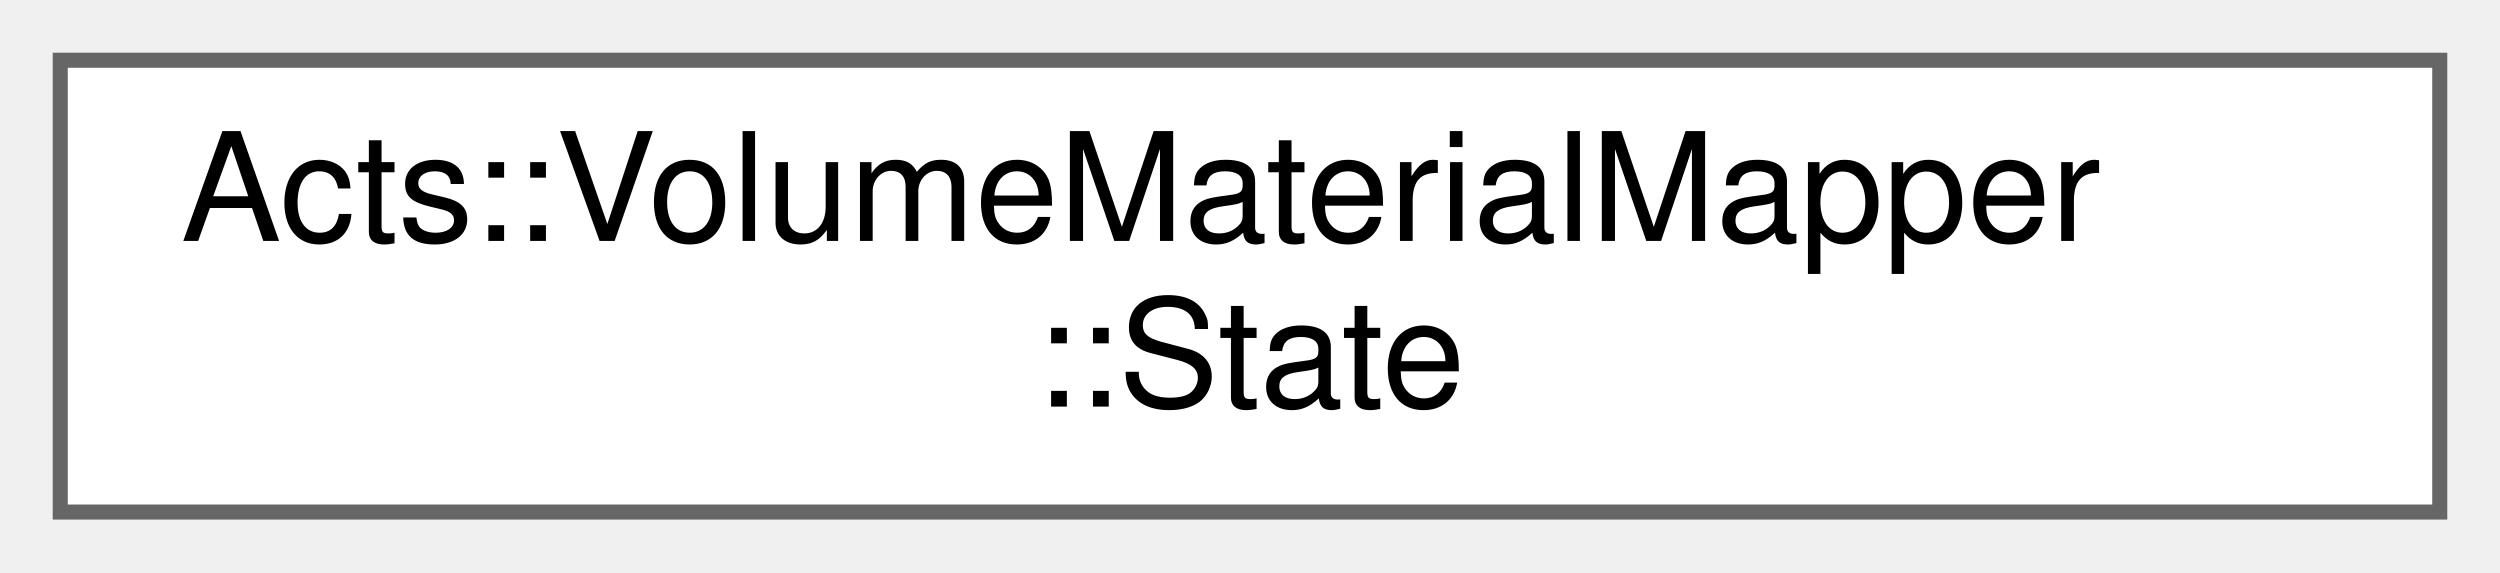
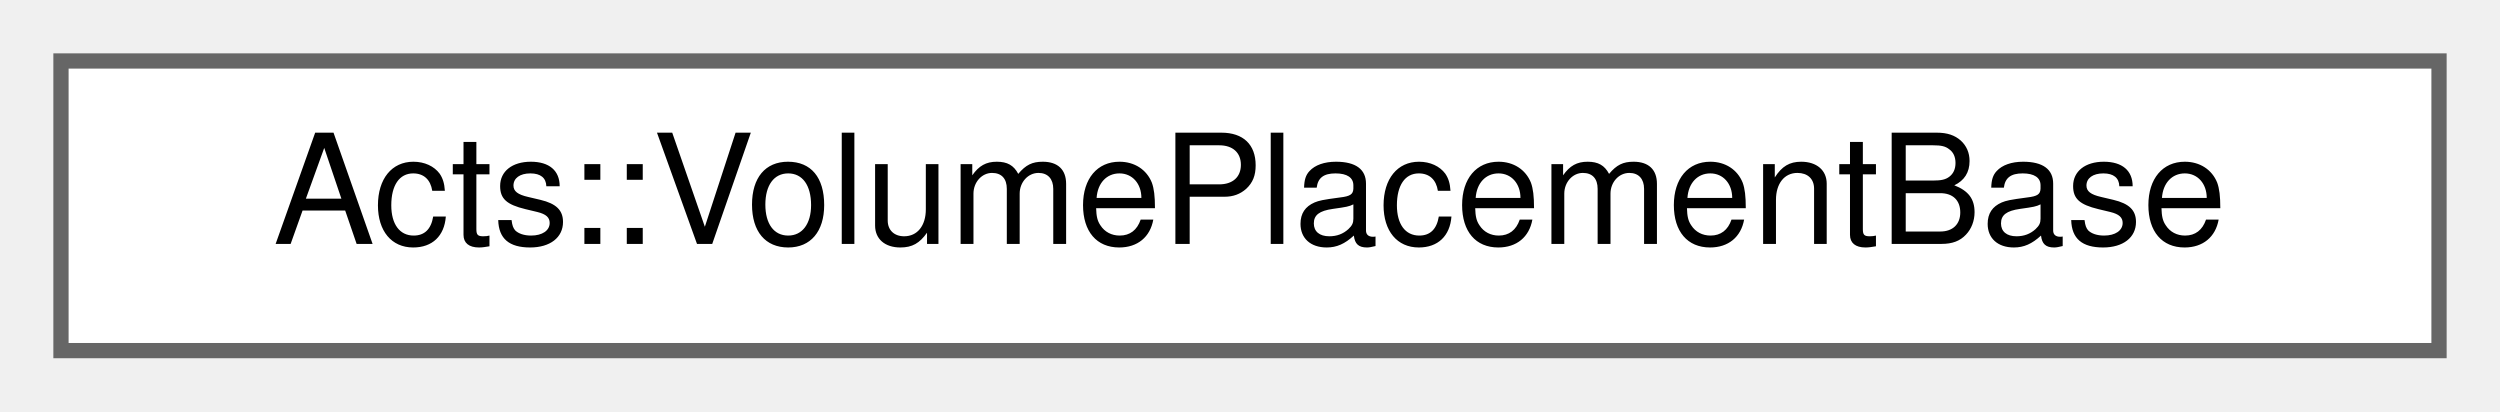
- <svg xmlns="http://www.w3.org/2000/svg" xmlns:xlink="http://www.w3.org/1999/xlink" width="166pt" height="38pt" viewBox="0.00 0.00 166.00 38.00">
-   <g id="graph0" class="graph" transform="scale(1 1) rotate(0) translate(4 34)">
+ <svg xmlns="http://www.w3.org/2000/svg" xmlns:xlink="http://www.w3.org/1999/xlink" width="164pt" height="27pt" viewBox="0.00 0.00 164.00 27.00">
+   <g id="graph0" class="graph" transform="scale(1 1) rotate(0) translate(4 23)">
    <g id="Node000000" class="node">
      <g id="a_Node000000">
-         <a xlink:href="struct_acts_1_1_volume_material_mapper_1_1_state.html" target="_top" xlink:title="Nested State struct which is used for the mapping prococess.">
-           <polygon fill="white" stroke="#666666" points="158,-30 0,-30 0,0 158,0 158,-30" />
-           <text text-anchor="start" x="8" y="-18" font-family="Helvetica,sans-Serif" font-size="10.00">Acts::VolumeMaterialMapper</text>
-           <text text-anchor="middle" x="79" y="-7" font-family="Helvetica,sans-Serif" font-size="10.00">::State</text>
+         <a xlink:href="class_acts_1_1_volume_placement_base.html" target="_top" xlink:title="Interface class to define the transform cache backend for alignable volumes.">
+           <polygon fill="white" stroke="#666666" points="156,-19 0,-19 0,0 156,0 156,-19" />
+           <text text-anchor="middle" x="78" y="-7" font-family="Helvetica,sans-Serif" font-size="10.00">Acts::VolumePlacementBase</text>
        </a>
      </g>
    </g>
  </g>
</svg>
